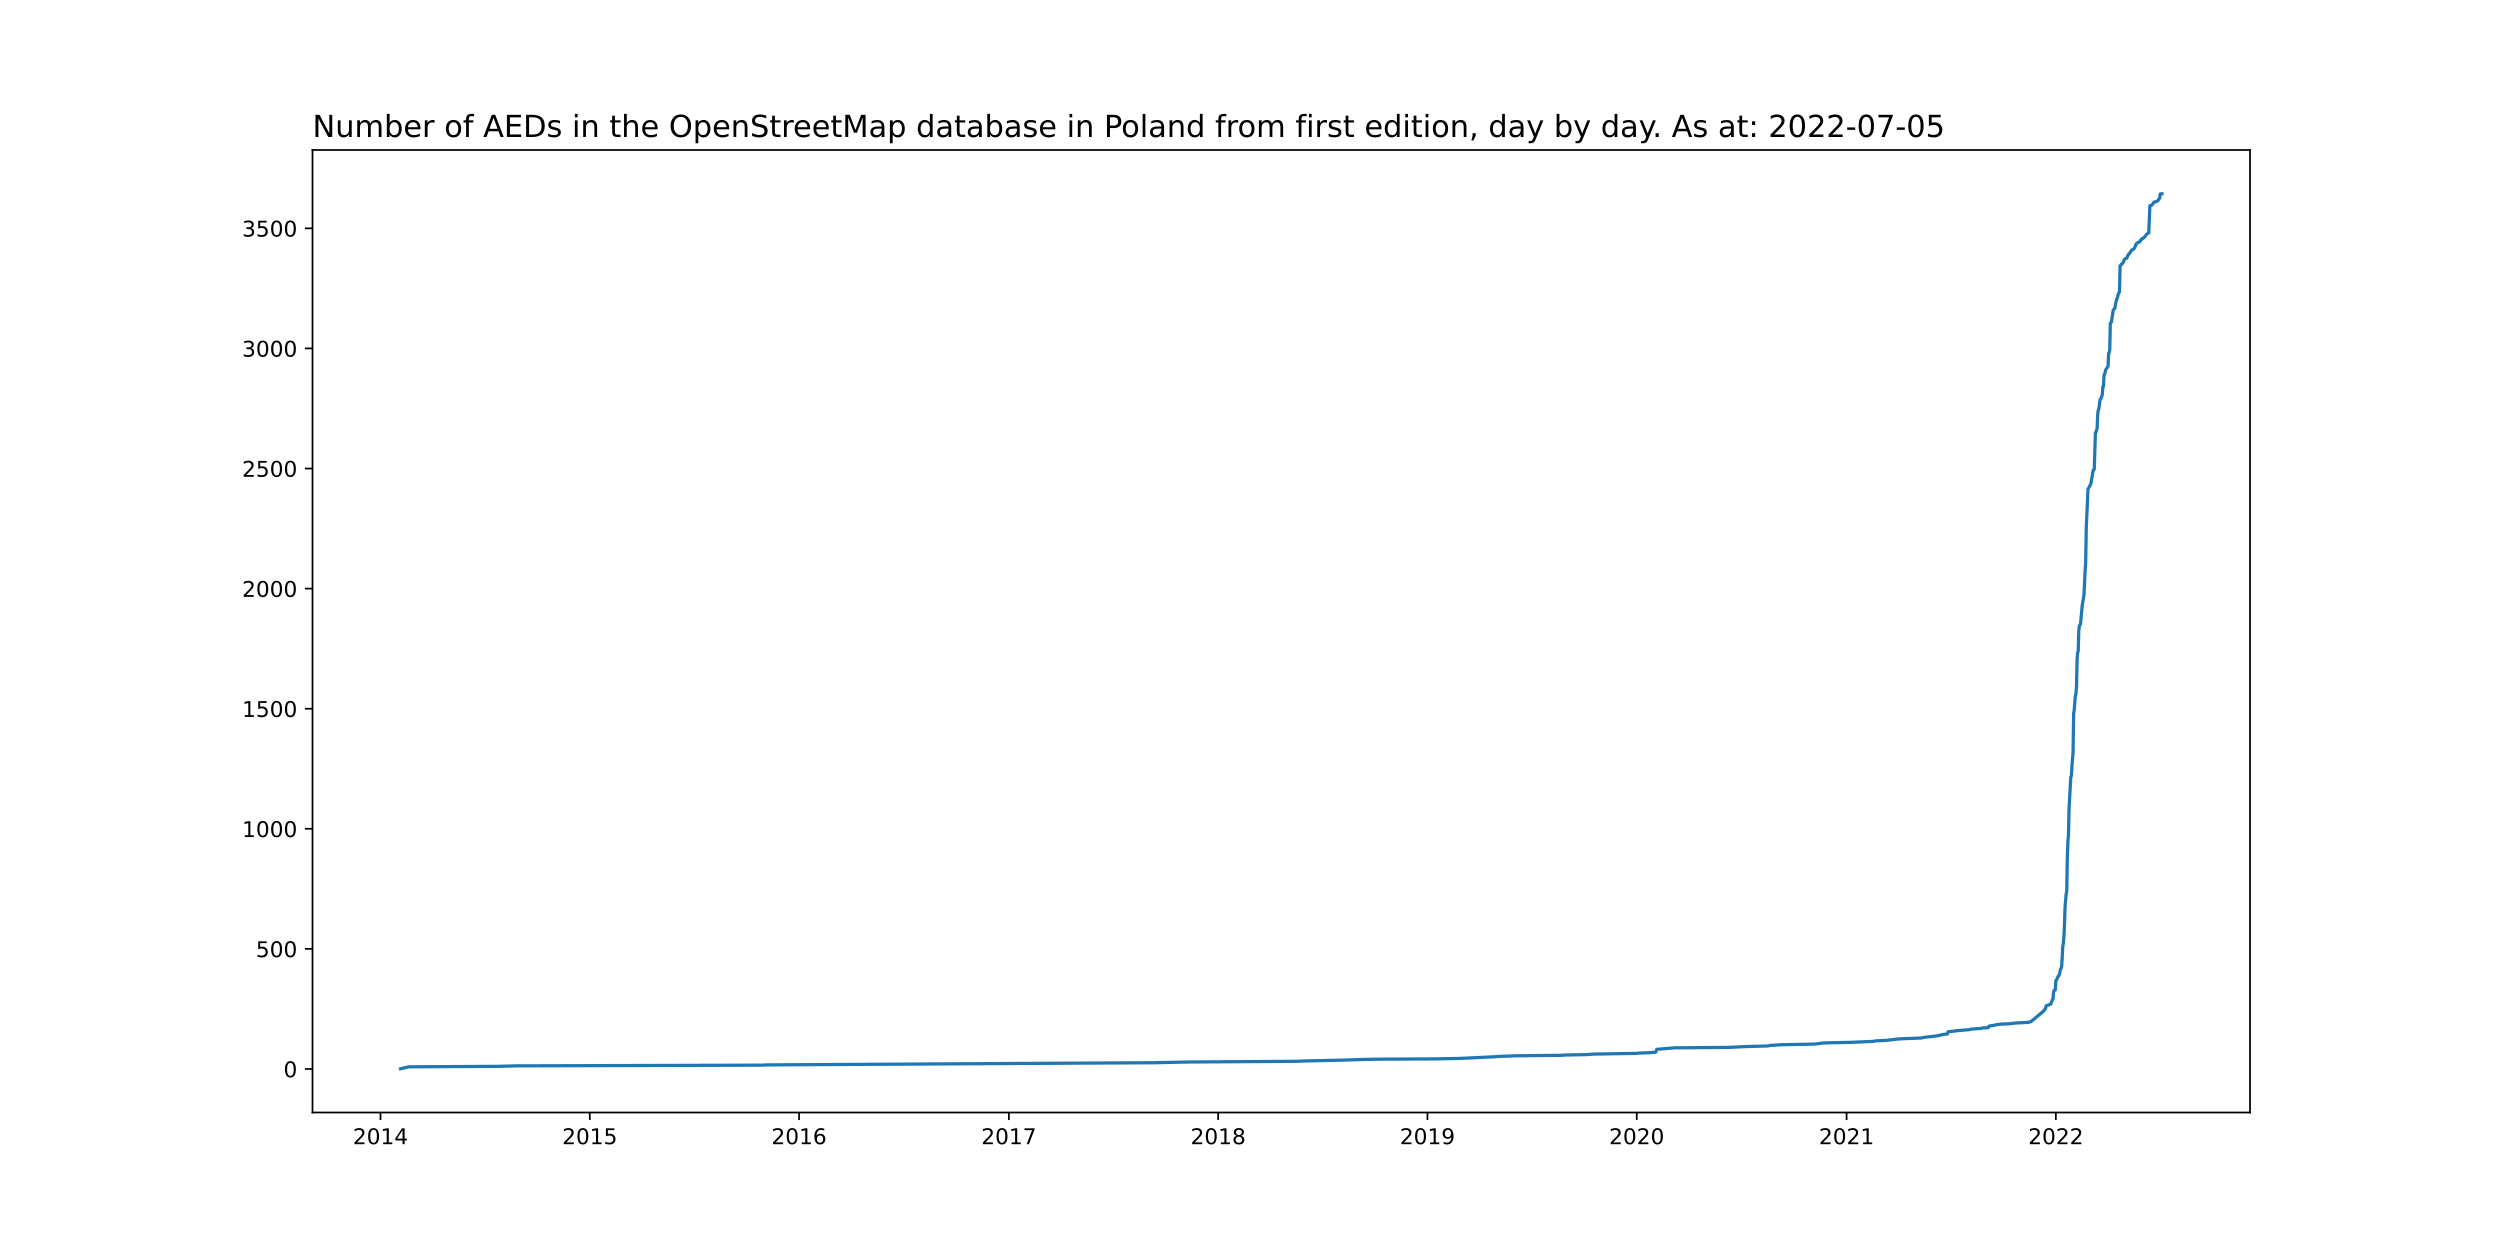
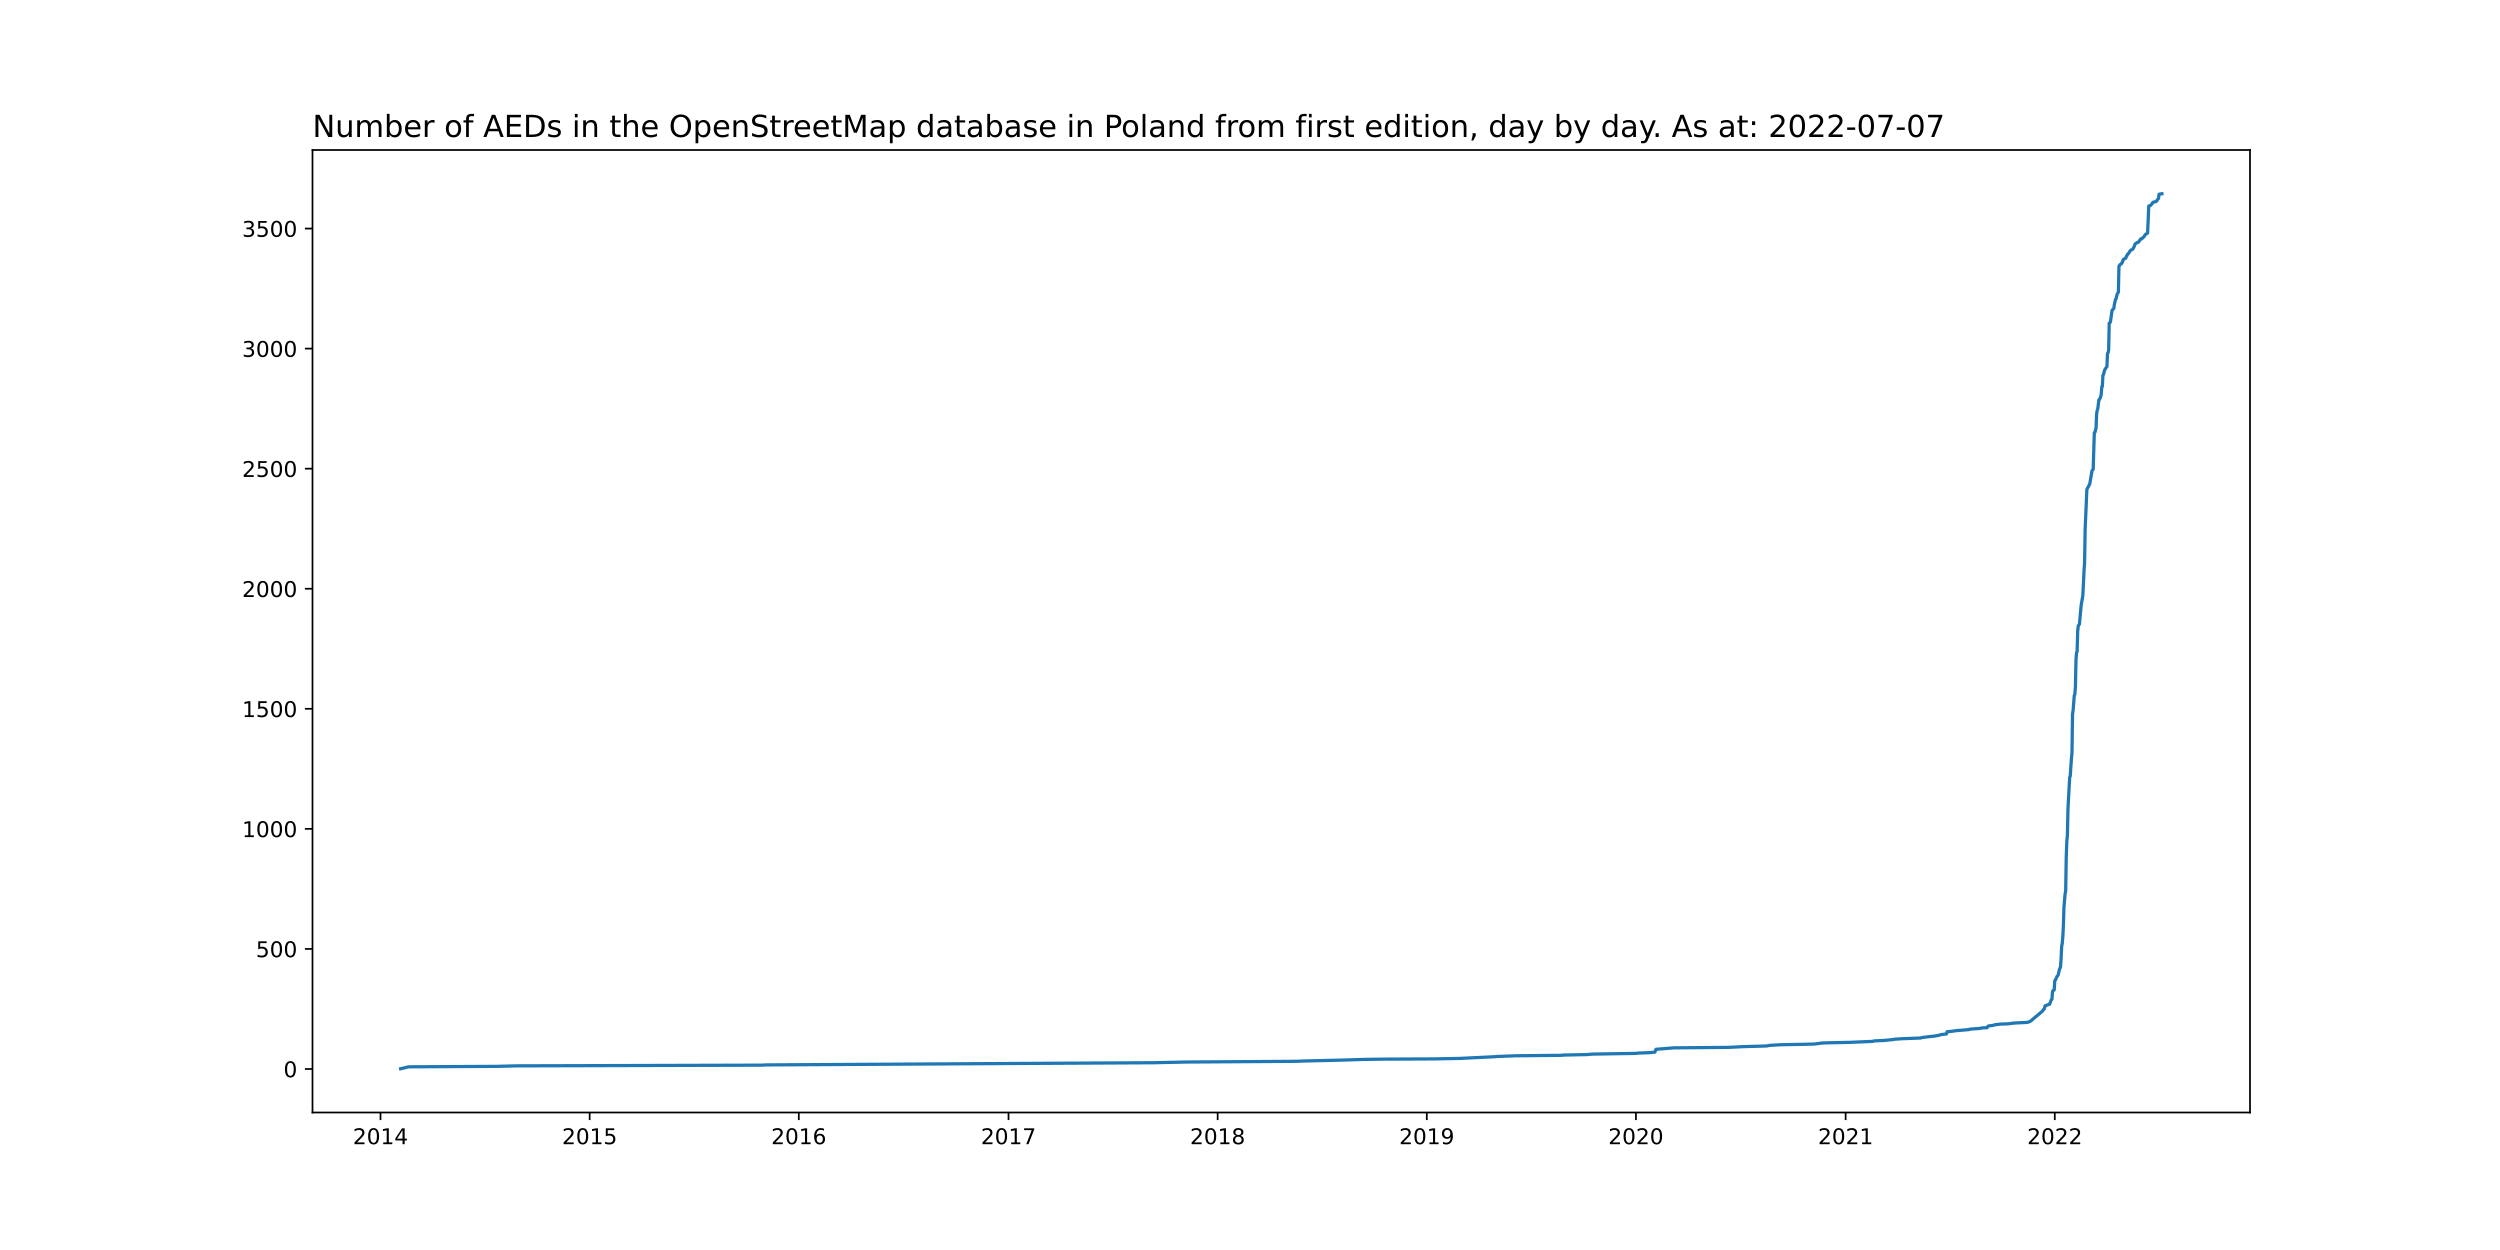
<svg xmlns="http://www.w3.org/2000/svg" xmlns:xlink="http://www.w3.org/1999/xlink" width="1152pt" height="576pt" viewBox="0 0 1152 576" version="1.1">
  <defs>
    <style type="text/css">*{stroke-linejoin: round; stroke-linecap: butt}</style>
  </defs>
  <g id="figure_1">
    <g id="patch_1">
      <path d="M 0 576  L 1152 576  L 1152 0  L 0 0  z " style="fill: #ffffff" />
    </g>
    <g id="axes_1">
      <g id="patch_2">
        <path d="M 144 512.64  L 1036.8 512.64  L 1036.8 69.12  L 144 69.12  z " style="fill: #ffffff" />
      </g>
      <g id="matplotlib.axis_1">
        <g id="xtick_1">
          <g id="line2d_1">
            <defs>
-               <path id="m8fb5613a40" d="M 0 0  L 0 3.5  " style="stroke: #000000; stroke-width: 0.8" />
+               <path id="m2110d51baa" d="M 0 0  L 0 3.5  " style="stroke: #000000; stroke-width: 0.8" />
            </defs>
            <g>
-               <use xlink:href="#m8fb5613a40" x="175.335" y="512.64" style="stroke: #000000; stroke-width: 0.8" />
+               <use xlink:href="#m2110d51baa" x="175.341" y="512.64" style="stroke: #000000; stroke-width: 0.8" />
            </g>
          </g>
          <g id="text_1">
-             <g transform="translate(162.6097 527.2384)scale(0.1 -0.1)">
+             <g transform="translate(162.6157 527.2384)scale(0.1 -0.1)">
              <defs>
                <path id="DejaVuSans-32" d="M 1228 531  L 3431 531  L 3431 0  L 469 0  L 469 531  Q 828 903 1448 1529  Q 2069 2156 2228 2338  Q 2531 2678 2651 2914  Q 2772 3150 2772 3378  Q 2772 3750 2511 3984  Q 2250 4219 1831 4219  Q 1534 4219 1204 4116  Q 875 4013 500 3803  L 500 4441  Q 881 4594 1212 4672  Q 1544 4750 1819 4750  Q 2544 4750 2975 4387  Q 3406 4025 3406 3419  Q 3406 3131 3298 2873  Q 3191 2616 2906 2266  Q 2828 2175 2409 1742  Q 1991 1309 1228 531  z " transform="scale(0.015625)" />
                <path id="DejaVuSans-30" d="M 2034 4250  Q 1547 4250 1301 3770  Q 1056 3291 1056 2328  Q 1056 1369 1301 889  Q 1547 409 2034 409  Q 2525 409 2770 889  Q 3016 1369 3016 2328  Q 3016 3291 2770 3770  Q 2525 4250 2034 4250  z M 2034 4750  Q 2819 4750 3233 4129  Q 3647 3509 3647 2328  Q 3647 1150 3233 529  Q 2819 -91 2034 -91  Q 1250 -91 836 529  Q 422 1150 422 2328  Q 422 3509 836 4129  Q 1250 4750 2034 4750  z " transform="scale(0.015625)" />
                <path id="DejaVuSans-31" d="M 794 531  L 1825 531  L 1825 4091  L 703 3866  L 703 4441  L 1819 4666  L 2450 4666  L 2450 531  L 3481 531  L 3481 0  L 794 0  L 794 531  z " transform="scale(0.015625)" />
                <path id="DejaVuSans-34" d="M 2419 4116  L 825 1625  L 2419 1625  L 2419 4116  z M 2253 4666  L 3047 4666  L 3047 1625  L 3713 1625  L 3713 1100  L 3047 1100  L 3047 0  L 2419 0  L 2419 1100  L 313 1100  L 313 1709  L 2253 4666  z " transform="scale(0.015625)" />
              </defs>
              <use xlink:href="#DejaVuSans-32" />
              <use xlink:href="#DejaVuSans-30" x="63.623" />
              <use xlink:href="#DejaVuSans-31" x="127.246" />
              <use xlink:href="#DejaVuSans-34" x="190.869" />
            </g>
          </g>
        </g>
        <g id="xtick_2">
          <g id="line2d_2">
            <g>
-               <use xlink:href="#m8fb5613a40" x="271.769" y="512.64" style="stroke: #000000; stroke-width: 0.8" />
+               <use xlink:href="#m2110d51baa" x="271.713" y="512.64" style="stroke: #000000; stroke-width: 0.8" />
            </g>
          </g>
          <g id="text_2">
-             <g transform="translate(259.0443 527.2384)scale(0.1 -0.1)">
+             <g transform="translate(258.9876 527.2384)scale(0.1 -0.1)">
              <defs>
                <path id="DejaVuSans-35" d="M 691 4666  L 3169 4666  L 3169 4134  L 1269 4134  L 1269 2991  Q 1406 3038 1543 3061  Q 1681 3084 1819 3084  Q 2600 3084 3056 2656  Q 3513 2228 3513 1497  Q 3513 744 3044 326  Q 2575 -91 1722 -91  Q 1428 -91 1123 -41  Q 819 9 494 109  L 494 744  Q 775 591 1075 516  Q 1375 441 1709 441  Q 2250 441 2565 725  Q 2881 1009 2881 1497  Q 2881 1984 2565 2268  Q 2250 2553 1709 2553  Q 1456 2553 1204 2497  Q 953 2441 691 2322  L 691 4666  z " transform="scale(0.015625)" />
              </defs>
              <use xlink:href="#DejaVuSans-32" />
              <use xlink:href="#DejaVuSans-30" x="63.623" />
              <use xlink:href="#DejaVuSans-31" x="127.246" />
              <use xlink:href="#DejaVuSans-35" x="190.869" />
            </g>
          </g>
        </g>
        <g id="xtick_3">
          <g id="line2d_3">
            <g>
-               <use xlink:href="#m8fb5613a40" x="368.204" y="512.64" style="stroke: #000000; stroke-width: 0.8" />
+               <use xlink:href="#m2110d51baa" x="368.085" y="512.64" style="stroke: #000000; stroke-width: 0.8" />
            </g>
          </g>
          <g id="text_3">
-             <g transform="translate(355.479 527.2384)scale(0.1 -0.1)">
+             <g transform="translate(355.3595 527.2384)scale(0.1 -0.1)">
              <defs>
                <path id="DejaVuSans-36" d="M 2113 2584  Q 1688 2584 1439 2293  Q 1191 2003 1191 1497  Q 1191 994 1439 701  Q 1688 409 2113 409  Q 2538 409 2786 701  Q 3034 994 3034 1497  Q 3034 2003 2786 2293  Q 2538 2584 2113 2584  z M 3366 4563  L 3366 3988  Q 3128 4100 2886 4159  Q 2644 4219 2406 4219  Q 1781 4219 1451 3797  Q 1122 3375 1075 2522  Q 1259 2794 1537 2939  Q 1816 3084 2150 3084  Q 2853 3084 3261 2657  Q 3669 2231 3669 1497  Q 3669 778 3244 343  Q 2819 -91 2113 -91  Q 1303 -91 875 529  Q 447 1150 447 2328  Q 447 3434 972 4092  Q 1497 4750 2381 4750  Q 2619 4750 2861 4703  Q 3103 4656 3366 4563  z " transform="scale(0.015625)" />
              </defs>
              <use xlink:href="#DejaVuSans-32" />
              <use xlink:href="#DejaVuSans-30" x="63.623" />
              <use xlink:href="#DejaVuSans-31" x="127.246" />
              <use xlink:href="#DejaVuSans-36" x="190.869" />
            </g>
          </g>
        </g>
        <g id="xtick_4">
          <g id="line2d_4">
            <g>
-               <use xlink:href="#m8fb5613a40" x="464.903" y="512.64" style="stroke: #000000; stroke-width: 0.8" />
+               <use xlink:href="#m2110d51baa" x="464.72" y="512.64" style="stroke: #000000; stroke-width: 0.8" />
            </g>
          </g>
          <g id="text_4">
-             <g transform="translate(452.1778 527.2384)scale(0.1 -0.1)">
+             <g transform="translate(451.9955 527.2384)scale(0.1 -0.1)">
              <defs>
                <path id="DejaVuSans-37" d="M 525 4666  L 3525 4666  L 3525 4397  L 1831 0  L 1172 0  L 2766 4134  L 525 4134  L 525 4666  z " transform="scale(0.015625)" />
              </defs>
              <use xlink:href="#DejaVuSans-32" />
              <use xlink:href="#DejaVuSans-30" x="63.623" />
              <use xlink:href="#DejaVuSans-31" x="127.246" />
              <use xlink:href="#DejaVuSans-37" x="190.869" />
            </g>
          </g>
        </g>
        <g id="xtick_5">
          <g id="line2d_5">
            <g>
-               <use xlink:href="#m8fb5613a40" x="561.337" y="512.64" style="stroke: #000000; stroke-width: 0.8" />
+               <use xlink:href="#m2110d51baa" x="561.092" y="512.64" style="stroke: #000000; stroke-width: 0.8" />
            </g>
          </g>
          <g id="text_5">
-             <g transform="translate(548.6125 527.2384)scale(0.1 -0.1)">
+             <g transform="translate(548.3674 527.2384)scale(0.1 -0.1)">
              <defs>
                <path id="DejaVuSans-38" d="M 2034 2216  Q 1584 2216 1326 1975  Q 1069 1734 1069 1313  Q 1069 891 1326 650  Q 1584 409 2034 409  Q 2484 409 2743 651  Q 3003 894 3003 1313  Q 3003 1734 2745 1975  Q 2488 2216 2034 2216  z M 1403 2484  Q 997 2584 770 2862  Q 544 3141 544 3541  Q 544 4100 942 4425  Q 1341 4750 2034 4750  Q 2731 4750 3128 4425  Q 3525 4100 3525 3541  Q 3525 3141 3298 2862  Q 3072 2584 2669 2484  Q 3125 2378 3379 2068  Q 3634 1759 3634 1313  Q 3634 634 3220 271  Q 2806 -91 2034 -91  Q 1263 -91 848 271  Q 434 634 434 1313  Q 434 1759 690 2068  Q 947 2378 1403 2484  z M 1172 3481  Q 1172 3119 1398 2916  Q 1625 2713 2034 2713  Q 2441 2713 2670 2916  Q 2900 3119 2900 3481  Q 2900 3844 2670 4047  Q 2441 4250 2034 4250  Q 1625 4250 1398 4047  Q 1172 3844 1172 3481  z " transform="scale(0.015625)" />
              </defs>
              <use xlink:href="#DejaVuSans-32" />
              <use xlink:href="#DejaVuSans-30" x="63.623" />
              <use xlink:href="#DejaVuSans-31" x="127.246" />
              <use xlink:href="#DejaVuSans-38" x="190.869" />
            </g>
          </g>
        </g>
        <g id="xtick_6">
          <g id="line2d_6">
            <g>
-               <use xlink:href="#m8fb5613a40" x="657.772" y="512.64" style="stroke: #000000; stroke-width: 0.8" />
+               <use xlink:href="#m2110d51baa" x="657.464" y="512.64" style="stroke: #000000; stroke-width: 0.8" />
            </g>
          </g>
          <g id="text_6">
-             <g transform="translate(645.0472 527.2384)scale(0.1 -0.1)">
+             <g transform="translate(644.7393 527.2384)scale(0.1 -0.1)">
              <defs>
                <path id="DejaVuSans-39" d="M 703 97  L 703 672  Q 941 559 1184 500  Q 1428 441 1663 441  Q 2288 441 2617 861  Q 2947 1281 2994 2138  Q 2813 1869 2534 1725  Q 2256 1581 1919 1581  Q 1219 1581 811 2004  Q 403 2428 403 3163  Q 403 3881 828 4315  Q 1253 4750 1959 4750  Q 2769 4750 3195 4129  Q 3622 3509 3622 2328  Q 3622 1225 3098 567  Q 2575 -91 1691 -91  Q 1453 -91 1209 -44  Q 966 3 703 97  z M 1959 2075  Q 2384 2075 2632 2365  Q 2881 2656 2881 3163  Q 2881 3666 2632 3958  Q 2384 4250 1959 4250  Q 1534 4250 1286 3958  Q 1038 3666 1038 3163  Q 1038 2656 1286 2365  Q 1534 2075 1959 2075  z " transform="scale(0.015625)" />
              </defs>
              <use xlink:href="#DejaVuSans-32" />
              <use xlink:href="#DejaVuSans-30" x="63.623" />
              <use xlink:href="#DejaVuSans-31" x="127.246" />
              <use xlink:href="#DejaVuSans-39" x="190.869" />
            </g>
          </g>
        </g>
        <g id="xtick_7">
          <g id="line2d_7">
            <g>
-               <use xlink:href="#m8fb5613a40" x="754.207" y="512.64" style="stroke: #000000; stroke-width: 0.8" />
+               <use xlink:href="#m2110d51baa" x="753.836" y="512.64" style="stroke: #000000; stroke-width: 0.8" />
            </g>
          </g>
          <g id="text_7">
-             <g transform="translate(741.4818 527.2384)scale(0.1 -0.1)">
+             <g transform="translate(741.1112 527.2384)scale(0.1 -0.1)">
              <use xlink:href="#DejaVuSans-32" />
              <use xlink:href="#DejaVuSans-30" x="63.623" />
              <use xlink:href="#DejaVuSans-32" x="127.246" />
              <use xlink:href="#DejaVuSans-30" x="190.869" />
            </g>
          </g>
        </g>
        <g id="xtick_8">
          <g id="line2d_8">
            <g>
-               <use xlink:href="#m8fb5613a40" x="850.906" y="512.64" style="stroke: #000000; stroke-width: 0.8" />
+               <use xlink:href="#m2110d51baa" x="850.472" y="512.64" style="stroke: #000000; stroke-width: 0.8" />
            </g>
          </g>
          <g id="text_8">
-             <g transform="translate(838.1807 527.2384)scale(0.1 -0.1)">
+             <g transform="translate(837.7472 527.2384)scale(0.1 -0.1)">
              <use xlink:href="#DejaVuSans-32" />
              <use xlink:href="#DejaVuSans-30" x="63.623" />
              <use xlink:href="#DejaVuSans-32" x="127.246" />
              <use xlink:href="#DejaVuSans-31" x="190.869" />
            </g>
          </g>
        </g>
        <g id="xtick_9">
          <g id="line2d_9">
            <g>
-               <use xlink:href="#m8fb5613a40" x="947.34" y="512.64" style="stroke: #000000; stroke-width: 0.8" />
+               <use xlink:href="#m2110d51baa" x="946.844" y="512.64" style="stroke: #000000; stroke-width: 0.8" />
            </g>
          </g>
          <g id="text_9">
-             <g transform="translate(934.6153 527.2384)scale(0.1 -0.1)">
+             <g transform="translate(934.1191 527.2384)scale(0.1 -0.1)">
              <use xlink:href="#DejaVuSans-32" />
              <use xlink:href="#DejaVuSans-30" x="63.623" />
              <use xlink:href="#DejaVuSans-32" x="127.246" />
              <use xlink:href="#DejaVuSans-32" x="190.869" />
            </g>
          </g>
        </g>
      </g>
      <g id="matplotlib.axis_2">
        <g id="ytick_1">
          <g id="line2d_10">
            <defs>
-               <path id="me0dfcbd11e" d="M 0 0  L -3.5 0  " style="stroke: #000000; stroke-width: 0.8" />
+               <path id="m5634f08387" d="M 0 0  L -3.5 0  " style="stroke: #000000; stroke-width: 0.8" />
            </defs>
            <g>
-               <use xlink:href="#me0dfcbd11e" x="144" y="492.591" style="stroke: #000000; stroke-width: 0.8" />
+               <use xlink:href="#m5634f08387" x="144" y="492.591" style="stroke: #000000; stroke-width: 0.8" />
            </g>
          </g>
          <g id="text_10">
            <g transform="translate(130.6375 496.3899)scale(0.1 -0.1)">
              <use xlink:href="#DejaVuSans-30" />
            </g>
          </g>
        </g>
        <g id="ytick_2">
          <g id="line2d_11">
            <g>
-               <use xlink:href="#me0dfcbd11e" x="144" y="437.252" style="stroke: #000000; stroke-width: 0.8" />
+               <use xlink:href="#m5634f08387" x="144" y="437.267" style="stroke: #000000; stroke-width: 0.8" />
            </g>
          </g>
          <g id="text_11">
-             <g transform="translate(117.9125 441.0509)scale(0.1 -0.1)">
+             <g transform="translate(117.9125 441.066)scale(0.1 -0.1)">
              <use xlink:href="#DejaVuSans-35" />
              <use xlink:href="#DejaVuSans-30" x="63.623" />
              <use xlink:href="#DejaVuSans-30" x="127.246" />
            </g>
          </g>
        </g>
        <g id="ytick_3">
          <g id="line2d_12">
            <g>
-               <use xlink:href="#me0dfcbd11e" x="144" y="381.913" style="stroke: #000000; stroke-width: 0.8" />
+               <use xlink:href="#m5634f08387" x="144" y="381.943" style="stroke: #000000; stroke-width: 0.8" />
            </g>
          </g>
          <g id="text_12">
-             <g transform="translate(111.55 385.7119)scale(0.1 -0.1)">
+             <g transform="translate(111.55 385.7422)scale(0.1 -0.1)">
              <use xlink:href="#DejaVuSans-31" />
              <use xlink:href="#DejaVuSans-30" x="63.623" />
              <use xlink:href="#DejaVuSans-30" x="127.246" />
              <use xlink:href="#DejaVuSans-30" x="190.869" />
            </g>
          </g>
        </g>
        <g id="ytick_4">
          <g id="line2d_13">
            <g>
-               <use xlink:href="#me0dfcbd11e" x="144" y="326.574" style="stroke: #000000; stroke-width: 0.8" />
+               <use xlink:href="#m5634f08387" x="144" y="326.619" style="stroke: #000000; stroke-width: 0.8" />
            </g>
          </g>
          <g id="text_13">
-             <g transform="translate(111.55 330.3729)scale(0.1 -0.1)">
+             <g transform="translate(111.55 330.4184)scale(0.1 -0.1)">
              <use xlink:href="#DejaVuSans-31" />
              <use xlink:href="#DejaVuSans-35" x="63.623" />
              <use xlink:href="#DejaVuSans-30" x="127.246" />
              <use xlink:href="#DejaVuSans-30" x="190.869" />
            </g>
          </g>
        </g>
        <g id="ytick_5">
          <g id="line2d_14">
            <g>
-               <use xlink:href="#me0dfcbd11e" x="144" y="271.235" style="stroke: #000000; stroke-width: 0.8" />
+               <use xlink:href="#m5634f08387" x="144" y="271.295" style="stroke: #000000; stroke-width: 0.8" />
            </g>
          </g>
          <g id="text_14">
-             <g transform="translate(111.55 275.0339)scale(0.1 -0.1)">
+             <g transform="translate(111.55 275.0946)scale(0.1 -0.1)">
              <use xlink:href="#DejaVuSans-32" />
              <use xlink:href="#DejaVuSans-30" x="63.623" />
              <use xlink:href="#DejaVuSans-30" x="127.246" />
              <use xlink:href="#DejaVuSans-30" x="190.869" />
            </g>
          </g>
        </g>
        <g id="ytick_6">
          <g id="line2d_15">
            <g>
-               <use xlink:href="#me0dfcbd11e" x="144" y="215.896" style="stroke: #000000; stroke-width: 0.8" />
+               <use xlink:href="#m5634f08387" x="144" y="215.972" style="stroke: #000000; stroke-width: 0.8" />
            </g>
          </g>
          <g id="text_15">
-             <g transform="translate(111.55 219.6949)scale(0.1 -0.1)">
+             <g transform="translate(111.55 219.7708)scale(0.1 -0.1)">
              <use xlink:href="#DejaVuSans-32" />
              <use xlink:href="#DejaVuSans-35" x="63.623" />
              <use xlink:href="#DejaVuSans-30" x="127.246" />
              <use xlink:href="#DejaVuSans-30" x="190.869" />
            </g>
          </g>
        </g>
        <g id="ytick_7">
          <g id="line2d_16">
            <g>
-               <use xlink:href="#me0dfcbd11e" x="144" y="160.557" style="stroke: #000000; stroke-width: 0.8" />
+               <use xlink:href="#m5634f08387" x="144" y="160.648" style="stroke: #000000; stroke-width: 0.8" />
            </g>
          </g>
          <g id="text_16">
-             <g transform="translate(111.55 164.3559)scale(0.1 -0.1)">
+             <g transform="translate(111.55 164.4469)scale(0.1 -0.1)">
              <defs>
                <path id="DejaVuSans-33" d="M 2597 2516  Q 3050 2419 3304 2112  Q 3559 1806 3559 1356  Q 3559 666 3084 287  Q 2609 -91 1734 -91  Q 1441 -91 1130 -33  Q 819 25 488 141  L 488 750  Q 750 597 1062 519  Q 1375 441 1716 441  Q 2309 441 2620 675  Q 2931 909 2931 1356  Q 2931 1769 2642 2001  Q 2353 2234 1838 2234  L 1294 2234  L 1294 2753  L 1863 2753  Q 2328 2753 2575 2939  Q 2822 3125 2822 3475  Q 2822 3834 2567 4026  Q 2313 4219 1838 4219  Q 1578 4219 1281 4162  Q 984 4106 628 3988  L 628 4550  Q 988 4650 1302 4700  Q 1616 4750 1894 4750  Q 2613 4750 3031 4423  Q 3450 4097 3450 3541  Q 3450 3153 3228 2886  Q 3006 2619 2597 2516  z " transform="scale(0.015625)" />
              </defs>
              <use xlink:href="#DejaVuSans-33" />
              <use xlink:href="#DejaVuSans-30" x="63.623" />
              <use xlink:href="#DejaVuSans-30" x="127.246" />
              <use xlink:href="#DejaVuSans-30" x="190.869" />
            </g>
          </g>
        </g>
        <g id="ytick_8">
          <g id="line2d_17">
            <g>
-               <use xlink:href="#me0dfcbd11e" x="144" y="105.218" style="stroke: #000000; stroke-width: 0.8" />
+               <use xlink:href="#m5634f08387" x="144" y="105.324" style="stroke: #000000; stroke-width: 0.8" />
            </g>
          </g>
          <g id="text_17">
-             <g transform="translate(111.55 109.0169)scale(0.1 -0.1)">
+             <g transform="translate(111.55 109.1231)scale(0.1 -0.1)">
              <use xlink:href="#DejaVuSans-33" />
              <use xlink:href="#DejaVuSans-35" x="63.623" />
              <use xlink:href="#DejaVuSans-30" x="127.246" />
              <use xlink:href="#DejaVuSans-30" x="190.869" />
            </g>
          </g>
        </g>
      </g>
      <g id="line2d_18">
-         <path d="M 184.582 492.48  L 188.281 491.595  L 229.232 491.373  L 237.687 491.152  L 351.031 490.82  L 353.409 490.709  L 488.681 489.934  L 531.482 489.713  L 546.806 489.381  L 597.798 489.049  L 599.911 488.938  L 618.67 488.496  L 629.238 488.164  L 637.428 488.053  L 661.207 487.942  L 672.832 487.721  L 688.948 486.946  L 690.005 486.835  L 698.724 486.503  L 720.124 486.282  L 720.653 486.171  L 731.485 485.95  L 734.127 485.729  L 754.471 485.397  L 754.735 485.286  L 760.284 485.065  L 762.926 484.843  L 763.454 483.515  L 771.644 482.851  L 796.48 482.63  L 801.499 482.408  L 803.349 482.298  L 811.275 482.076  L 814.71 481.966  L 815.502 481.744  L 820.786 481.412  L 832.676 481.191  L 836.639 481.08  L 839.809 480.637  L 842.451 480.527  L 853.019 480.305  L 863.323 479.863  L 864.116 479.641  L 868.872 479.42  L 873.099 478.977  L 873.363 478.867  L 876.798 478.645  L 885.516 478.313  L 886.045 478.092  L 889.744 477.649  L 891.857 477.428  L 894.235 476.985  L 894.764 476.764  L 897.406 476.432  L 897.67 475.436  L 900.84 475.104  L 901.105 474.993  L 907.71 474.439  L 908.238 474.218  L 912.994 473.886  L 913.522 473.665  L 916.164 473.554  L 916.428 473.001  L 916.693 472.779  L 919.07 472.447  L 919.599 472.226  L 922.241 471.894  L 925.676 471.783  L 928.318 471.451  L 929.903 471.341  L 934.659 471.119  L 935.98 470.676  L 941.528 466.028  L 942.585 464.7  L 942.849 463.482  L 944.962 462.708  L 945.755 460.605  L 946.019 460.494  L 946.284 457.063  L 946.548 456.399  L 947.076 456.178  L 947.34 451.861  L 947.605 451.64  L 948.397 449.869  L 948.661 449.648  L 948.926 449.205  L 949.454 446.77  L 949.982 445.553  L 950.247 441.789  L 950.511 436.145  L 950.775 434.706  L 951.039 431.718  L 951.303 426.627  L 951.568 417.994  L 952.096 411.906  L 952.36 410.578  L 952.624 395.083  L 952.889 387.668  L 953.153 384.901  L 953.417 372.726  L 954.21 358.117  L 954.474 357.564  L 955.002 349.595  L 955.266 346.938  L 955.531 328.898  L 955.795 327.238  L 956.323 320.486  L 956.587 319.822  L 956.852 316.502  L 957.116 304.106  L 957.38 300.675  L 957.644 300.122  L 957.909 290.714  L 958.173 288.279  L 958.701 287.615  L 959.494 278.982  L 960.286 274.223  L 960.815 263.155  L 961.079 259.281  L 961.343 243.676  L 961.872 231.612  L 962.136 225.414  L 962.928 223.975  L 963.457 222.979  L 964.514 216.781  L 965.042 216.228  L 965.57 199.294  L 965.835 199.183  L 966.363 197.302  L 966.627 190.772  L 966.891 189.001  L 967.156 188.337  L 967.684 184.131  L 967.948 184.02  L 968.477 182.803  L 968.741 181.696  L 969.005 178.154  L 969.269 178.044  L 969.534 172.953  L 969.798 172.51  L 970.326 170.407  L 971.119 169.19  L 971.383 168.857  L 971.647 162.77  L 971.911 162.438  L 972.176 161.221  L 972.44 148.825  L 972.968 148.382  L 973.761 142.848  L 974.553 142.073  L 974.818 140.192  L 975.346 137.868  L 975.61 137.536  L 976.139 135.322  L 976.667 134.547  L 976.931 122.483  L 977.195 122.262  L 977.46 121.819  L 977.988 121.487  L 978.252 121.045  L 978.516 120.823  L 978.781 119.827  L 979.045 119.384  L 980.102 118.831  L 980.366 117.946  L 980.63 117.724  L 980.894 117.06  L 981.423 116.617  L 982.215 115.289  L 983.272 114.736  L 983.801 113.851  L 984.329 112.412  L 985.122 111.748  L 985.914 111.526  L 986.443 110.641  L 986.707 110.53  L 986.971 109.977  L 987.499 109.866  L 988.556 108.87  L 989.085 107.985  L 989.877 107.431  L 990.141 107.321  L 990.67 94.814  L 991.462 94.593  L 992.255 93.707  L 992.519 93.154  L 994.105 92.711  L 994.369 92.49  L 994.633 91.936  L 995.161 91.383  L 995.426 89.391  L 996.218 89.28  L 996.218 89.28  " clip-path="url(#p7dcb8baeab)" style="fill: none; stroke: #1f77b4; stroke-width: 1.5; stroke-linecap: square" />
+         <path d="M 184.582 492.48  L 188.278 491.595  L 229.203 491.374  L 237.652 491.152  L 350.922 490.82  L 353.299 490.71  L 488.483 489.935  L 531.257 489.714  L 546.571 489.382  L 597.529 489.05  L 599.641 488.939  L 618.387 488.497  L 628.949 488.165  L 637.134 488.054  L 660.897 487.943  L 672.514 487.722  L 688.62 486.948  L 689.676 486.837  L 698.389 486.505  L 719.776 486.284  L 720.304 486.173  L 731.129 485.952  L 733.77 485.73  L 754.1 485.399  L 754.364 485.288  L 759.909 485.067  L 762.549 484.845  L 763.077 483.518  L 771.262 482.854  L 796.081 482.632  L 801.098 482.411  L 802.946 482.3  L 810.867 482.079  L 814.3 481.968  L 815.092 481.747  L 820.372 481.415  L 832.254 481.194  L 836.214 481.083  L 839.383 480.641  L 842.023 480.53  L 852.584 480.309  L 862.882 479.866  L 863.674 479.645  L 868.426 479.424  L 872.651 478.981  L 872.915 478.87  L 876.347 478.649  L 885.06 478.317  L 885.589 478.096  L 889.285 477.653  L 891.397 477.432  L 893.774 476.989  L 894.302 476.768  L 896.942 476.436  L 897.206 475.44  L 900.374 475.108  L 900.638 474.998  L 907.239 474.444  L 907.767 474.223  L 912.52 473.891  L 913.048 473.67  L 915.688 473.559  L 915.952 473.006  L 916.216 472.785  L 918.593 472.453  L 919.121 472.231  L 921.761 471.9  L 925.193 471.789  L 927.834 471.457  L 929.418 471.346  L 934.171 471.125  L 935.491 470.682  L 941.035 466.035  L 942.091 464.707  L 942.356 463.49  L 944.468 462.716  L 945.26 460.613  L 945.524 460.503  L 945.788 457.073  L 946.052 456.409  L 946.58 456.188  L 946.844 451.872  L 947.108 451.651  L 947.9 449.881  L 948.164 449.659  L 948.428 449.217  L 948.956 446.783  L 949.484 445.565  L 949.748 441.803  L 950.012 436.16  L 950.277 434.722  L 950.541 431.734  L 950.805 426.645  L 951.069 418.014  L 951.597 411.929  L 951.861 410.601  L 952.125 395.11  L 952.389 387.697  L 952.653 384.93  L 952.917 372.759  L 953.709 358.154  L 953.973 357.601  L 954.501 349.634  L 954.765 346.978  L 955.029 328.943  L 955.293 327.283  L 955.821 320.534  L 956.085 319.87  L 956.349 316.55  L 956.613 304.158  L 956.877 300.728  L 957.141 300.174  L 957.405 290.769  L 957.669 288.335  L 958.197 287.671  L 958.99 279.041  L 959.782 274.283  L 960.31 263.218  L 960.574 259.345  L 960.838 243.744  L 961.366 231.684  L 961.63 225.487  L 962.422 224.049  L 962.95 223.053  L 964.006 216.857  L 964.534 216.303  L 965.062 199.374  L 965.326 199.264  L 965.854 197.383  L 966.118 190.855  L 966.382 189.084  L 966.647 188.42  L 967.175 184.216  L 967.439 184.105  L 967.967 182.888  L 968.231 181.781  L 968.495 178.241  L 968.759 178.13  L 969.023 173.04  L 969.287 172.598  L 969.815 170.495  L 970.607 169.278  L 970.871 168.946  L 971.135 162.861  L 971.399 162.529  L 971.663 161.312  L 971.927 148.919  L 972.455 148.476  L 973.247 142.944  L 974.039 142.17  L 974.303 140.289  L 974.832 137.965  L 975.096 137.633  L 975.624 135.42  L 976.152 134.646  L 976.416 122.585  L 976.68 122.364  L 976.944 121.921  L 977.472 121.589  L 977.736 121.147  L 978 120.925  L 978.264 119.929  L 978.528 119.487  L 979.584 118.934  L 979.848 118.048  L 980.112 117.827  L 980.376 117.163  L 980.904 116.721  L 981.696 115.393  L 982.753 114.84  L 983.281 113.954  L 983.809 112.516  L 984.601 111.852  L 985.393 111.631  L 985.921 110.746  L 986.185 110.635  L 986.449 110.082  L 986.977 109.971  L 988.033 108.975  L 988.561 108.09  L 989.353 107.537  L 989.617 107.426  L 990.145 94.923  L 990.938 94.702  L 991.73 93.817  L 991.994 93.263  L 993.578 92.821  L 993.842 92.599  L 994.106 92.046  L 994.634 91.493  L 994.898 89.501  L 996.218 89.28  L 996.218 89.28  " clip-path="url(#p8d94aa434d)" style="fill: none; stroke: #1f77b4; stroke-width: 1.5; stroke-linecap: square" />
      </g>
      <g id="patch_3">
        <path d="M 144 512.64  L 144 69.12  " style="fill: none; stroke: #000000; stroke-width: 0.8; stroke-linejoin: miter; stroke-linecap: square" />
      </g>
      <g id="patch_4">
        <path d="M 1036.8 512.64  L 1036.8 69.12  " style="fill: none; stroke: #000000; stroke-width: 0.8; stroke-linejoin: miter; stroke-linecap: square" />
      </g>
      <g id="patch_5">
        <path d="M 144 512.64  L 1036.8 512.64  " style="fill: none; stroke: #000000; stroke-width: 0.8; stroke-linejoin: miter; stroke-linecap: square" />
      </g>
      <g id="patch_6">
        <path d="M 144 69.12  L 1036.8 69.12  " style="fill: none; stroke: #000000; stroke-width: 0.8; stroke-linejoin: miter; stroke-linecap: square" />
      </g>
      <g id="text_18">
        <g transform="translate(144 63.12)scale(0.14 -0.14)">
          <defs>
            <path id="DejaVuSans-4e" d="M 628 4666  L 1478 4666  L 3547 763  L 3547 4666  L 4159 4666  L 4159 0  L 3309 0  L 1241 3903  L 1241 0  L 628 0  L 628 4666  z " transform="scale(0.015625)" />
            <path id="DejaVuSans-75" d="M 544 1381  L 544 3500  L 1119 3500  L 1119 1403  Q 1119 906 1312 657  Q 1506 409 1894 409  Q 2359 409 2629 706  Q 2900 1003 2900 1516  L 2900 3500  L 3475 3500  L 3475 0  L 2900 0  L 2900 538  Q 2691 219 2414 64  Q 2138 -91 1772 -91  Q 1169 -91 856 284  Q 544 659 544 1381  z M 1991 3584  L 1991 3584  z " transform="scale(0.015625)" />
            <path id="DejaVuSans-6d" d="M 3328 2828  Q 3544 3216 3844 3400  Q 4144 3584 4550 3584  Q 5097 3584 5394 3201  Q 5691 2819 5691 2113  L 5691 0  L 5113 0  L 5113 2094  Q 5113 2597 4934 2840  Q 4756 3084 4391 3084  Q 3944 3084 3684 2787  Q 3425 2491 3425 1978  L 3425 0  L 2847 0  L 2847 2094  Q 2847 2600 2669 2842  Q 2491 3084 2119 3084  Q 1678 3084 1418 2786  Q 1159 2488 1159 1978  L 1159 0  L 581 0  L 581 3500  L 1159 3500  L 1159 2956  Q 1356 3278 1631 3431  Q 1906 3584 2284 3584  Q 2666 3584 2933 3390  Q 3200 3197 3328 2828  z " transform="scale(0.015625)" />
            <path id="DejaVuSans-62" d="M 3116 1747  Q 3116 2381 2855 2742  Q 2594 3103 2138 3103  Q 1681 3103 1420 2742  Q 1159 2381 1159 1747  Q 1159 1113 1420 752  Q 1681 391 2138 391  Q 2594 391 2855 752  Q 3116 1113 3116 1747  z M 1159 2969  Q 1341 3281 1617 3432  Q 1894 3584 2278 3584  Q 2916 3584 3314 3078  Q 3713 2572 3713 1747  Q 3713 922 3314 415  Q 2916 -91 2278 -91  Q 1894 -91 1617 61  Q 1341 213 1159 525  L 1159 0  L 581 0  L 581 4863  L 1159 4863  L 1159 2969  z " transform="scale(0.015625)" />
            <path id="DejaVuSans-65" d="M 3597 1894  L 3597 1613  L 953 1613  Q 991 1019 1311 708  Q 1631 397 2203 397  Q 2534 397 2845 478  Q 3156 559 3463 722  L 3463 178  Q 3153 47 2828 -22  Q 2503 -91 2169 -91  Q 1331 -91 842 396  Q 353 884 353 1716  Q 353 2575 817 3079  Q 1281 3584 2069 3584  Q 2775 3584 3186 3129  Q 3597 2675 3597 1894  z M 3022 2063  Q 3016 2534 2758 2815  Q 2500 3097 2075 3097  Q 1594 3097 1305 2825  Q 1016 2553 972 2059  L 3022 2063  z " transform="scale(0.015625)" />
            <path id="DejaVuSans-72" d="M 2631 2963  Q 2534 3019 2420 3045  Q 2306 3072 2169 3072  Q 1681 3072 1420 2755  Q 1159 2438 1159 1844  L 1159 0  L 581 0  L 581 3500  L 1159 3500  L 1159 2956  Q 1341 3275 1631 3429  Q 1922 3584 2338 3584  Q 2397 3584 2469 3576  Q 2541 3569 2628 3553  L 2631 2963  z " transform="scale(0.015625)" />
            <path id="DejaVuSans-20" transform="scale(0.015625)" />
            <path id="DejaVuSans-6f" d="M 1959 3097  Q 1497 3097 1228 2736  Q 959 2375 959 1747  Q 959 1119 1226 758  Q 1494 397 1959 397  Q 2419 397 2687 759  Q 2956 1122 2956 1747  Q 2956 2369 2687 2733  Q 2419 3097 1959 3097  z M 1959 3584  Q 2709 3584 3137 3096  Q 3566 2609 3566 1747  Q 3566 888 3137 398  Q 2709 -91 1959 -91  Q 1206 -91 779 398  Q 353 888 353 1747  Q 353 2609 779 3096  Q 1206 3584 1959 3584  z " transform="scale(0.015625)" />
            <path id="DejaVuSans-66" d="M 2375 4863  L 2375 4384  L 1825 4384  Q 1516 4384 1395 4259  Q 1275 4134 1275 3809  L 1275 3500  L 2222 3500  L 2222 3053  L 1275 3053  L 1275 0  L 697 0  L 697 3053  L 147 3053  L 147 3500  L 697 3500  L 697 3744  Q 697 4328 969 4595  Q 1241 4863 1831 4863  L 2375 4863  z " transform="scale(0.015625)" />
            <path id="DejaVuSans-41" d="M 2188 4044  L 1331 1722  L 3047 1722  L 2188 4044  z M 1831 4666  L 2547 4666  L 4325 0  L 3669 0  L 3244 1197  L 1141 1197  L 716 0  L 50 0  L 1831 4666  z " transform="scale(0.015625)" />
            <path id="DejaVuSans-45" d="M 628 4666  L 3578 4666  L 3578 4134  L 1259 4134  L 1259 2753  L 3481 2753  L 3481 2222  L 1259 2222  L 1259 531  L 3634 531  L 3634 0  L 628 0  L 628 4666  z " transform="scale(0.015625)" />
            <path id="DejaVuSans-44" d="M 1259 4147  L 1259 519  L 2022 519  Q 2988 519 3436 956  Q 3884 1394 3884 2338  Q 3884 3275 3436 3711  Q 2988 4147 2022 4147  L 1259 4147  z M 628 4666  L 1925 4666  Q 3281 4666 3915 4102  Q 4550 3538 4550 2338  Q 4550 1131 3912 565  Q 3275 0 1925 0  L 628 0  L 628 4666  z " transform="scale(0.015625)" />
            <path id="DejaVuSans-73" d="M 2834 3397  L 2834 2853  Q 2591 2978 2328 3040  Q 2066 3103 1784 3103  Q 1356 3103 1142 2972  Q 928 2841 928 2578  Q 928 2378 1081 2264  Q 1234 2150 1697 2047  L 1894 2003  Q 2506 1872 2764 1633  Q 3022 1394 3022 966  Q 3022 478 2636 193  Q 2250 -91 1575 -91  Q 1294 -91 989 -36  Q 684 19 347 128  L 347 722  Q 666 556 975 473  Q 1284 391 1588 391  Q 1994 391 2212 530  Q 2431 669 2431 922  Q 2431 1156 2273 1281  Q 2116 1406 1581 1522  L 1381 1569  Q 847 1681 609 1914  Q 372 2147 372 2553  Q 372 3047 722 3315  Q 1072 3584 1716 3584  Q 2034 3584 2315 3537  Q 2597 3491 2834 3397  z " transform="scale(0.015625)" />
            <path id="DejaVuSans-69" d="M 603 3500  L 1178 3500  L 1178 0  L 603 0  L 603 3500  z M 603 4863  L 1178 4863  L 1178 4134  L 603 4134  L 603 4863  z " transform="scale(0.015625)" />
            <path id="DejaVuSans-6e" d="M 3513 2113  L 3513 0  L 2938 0  L 2938 2094  Q 2938 2591 2744 2837  Q 2550 3084 2163 3084  Q 1697 3084 1428 2787  Q 1159 2491 1159 1978  L 1159 0  L 581 0  L 581 3500  L 1159 3500  L 1159 2956  Q 1366 3272 1645 3428  Q 1925 3584 2291 3584  Q 2894 3584 3203 3211  Q 3513 2838 3513 2113  z " transform="scale(0.015625)" />
            <path id="DejaVuSans-74" d="M 1172 4494  L 1172 3500  L 2356 3500  L 2356 3053  L 1172 3053  L 1172 1153  Q 1172 725 1289 603  Q 1406 481 1766 481  L 2356 481  L 2356 0  L 1766 0  Q 1100 0 847 248  Q 594 497 594 1153  L 594 3053  L 172 3053  L 172 3500  L 594 3500  L 594 4494  L 1172 4494  z " transform="scale(0.015625)" />
            <path id="DejaVuSans-68" d="M 3513 2113  L 3513 0  L 2938 0  L 2938 2094  Q 2938 2591 2744 2837  Q 2550 3084 2163 3084  Q 1697 3084 1428 2787  Q 1159 2491 1159 1978  L 1159 0  L 581 0  L 581 4863  L 1159 4863  L 1159 2956  Q 1366 3272 1645 3428  Q 1925 3584 2291 3584  Q 2894 3584 3203 3211  Q 3513 2838 3513 2113  z " transform="scale(0.015625)" />
            <path id="DejaVuSans-4f" d="M 2522 4238  Q 1834 4238 1429 3725  Q 1025 3213 1025 2328  Q 1025 1447 1429 934  Q 1834 422 2522 422  Q 3209 422 3611 934  Q 4013 1447 4013 2328  Q 4013 3213 3611 3725  Q 3209 4238 2522 4238  z M 2522 4750  Q 3503 4750 4090 4092  Q 4678 3434 4678 2328  Q 4678 1225 4090 567  Q 3503 -91 2522 -91  Q 1538 -91 948 565  Q 359 1222 359 2328  Q 359 3434 948 4092  Q 1538 4750 2522 4750  z " transform="scale(0.015625)" />
            <path id="DejaVuSans-70" d="M 1159 525  L 1159 -1331  L 581 -1331  L 581 3500  L 1159 3500  L 1159 2969  Q 1341 3281 1617 3432  Q 1894 3584 2278 3584  Q 2916 3584 3314 3078  Q 3713 2572 3713 1747  Q 3713 922 3314 415  Q 2916 -91 2278 -91  Q 1894 -91 1617 61  Q 1341 213 1159 525  z M 3116 1747  Q 3116 2381 2855 2742  Q 2594 3103 2138 3103  Q 1681 3103 1420 2742  Q 1159 2381 1159 1747  Q 1159 1113 1420 752  Q 1681 391 2138 391  Q 2594 391 2855 752  Q 3116 1113 3116 1747  z " transform="scale(0.015625)" />
            <path id="DejaVuSans-53" d="M 3425 4513  L 3425 3897  Q 3066 4069 2747 4153  Q 2428 4238 2131 4238  Q 1616 4238 1336 4038  Q 1056 3838 1056 3469  Q 1056 3159 1242 3001  Q 1428 2844 1947 2747  L 2328 2669  Q 3034 2534 3370 2195  Q 3706 1856 3706 1288  Q 3706 609 3251 259  Q 2797 -91 1919 -91  Q 1588 -91 1214 -16  Q 841 59 441 206  L 441 856  Q 825 641 1194 531  Q 1563 422 1919 422  Q 2459 422 2753 634  Q 3047 847 3047 1241  Q 3047 1584 2836 1778  Q 2625 1972 2144 2069  L 1759 2144  Q 1053 2284 737 2584  Q 422 2884 422 3419  Q 422 4038 858 4394  Q 1294 4750 2059 4750  Q 2388 4750 2728 4690  Q 3069 4631 3425 4513  z " transform="scale(0.015625)" />
            <path id="DejaVuSans-4d" d="M 628 4666  L 1569 4666  L 2759 1491  L 3956 4666  L 4897 4666  L 4897 0  L 4281 0  L 4281 4097  L 3078 897  L 2444 897  L 1241 4097  L 1241 0  L 628 0  L 628 4666  z " transform="scale(0.015625)" />
            <path id="DejaVuSans-61" d="M 2194 1759  Q 1497 1759 1228 1600  Q 959 1441 959 1056  Q 959 750 1161 570  Q 1363 391 1709 391  Q 2188 391 2477 730  Q 2766 1069 2766 1631  L 2766 1759  L 2194 1759  z M 3341 1997  L 3341 0  L 2766 0  L 2766 531  Q 2569 213 2275 61  Q 1981 -91 1556 -91  Q 1019 -91 701 211  Q 384 513 384 1019  Q 384 1609 779 1909  Q 1175 2209 1959 2209  L 2766 2209  L 2766 2266  Q 2766 2663 2505 2880  Q 2244 3097 1772 3097  Q 1472 3097 1187 3025  Q 903 2953 641 2809  L 641 3341  Q 956 3463 1253 3523  Q 1550 3584 1831 3584  Q 2591 3584 2966 3190  Q 3341 2797 3341 1997  z " transform="scale(0.015625)" />
            <path id="DejaVuSans-64" d="M 2906 2969  L 2906 4863  L 3481 4863  L 3481 0  L 2906 0  L 2906 525  Q 2725 213 2448 61  Q 2172 -91 1784 -91  Q 1150 -91 751 415  Q 353 922 353 1747  Q 353 2572 751 3078  Q 1150 3584 1784 3584  Q 2172 3584 2448 3432  Q 2725 3281 2906 2969  z M 947 1747  Q 947 1113 1208 752  Q 1469 391 1925 391  Q 2381 391 2643 752  Q 2906 1113 2906 1747  Q 2906 2381 2643 2742  Q 2381 3103 1925 3103  Q 1469 3103 1208 2742  Q 947 2381 947 1747  z " transform="scale(0.015625)" />
            <path id="DejaVuSans-50" d="M 1259 4147  L 1259 2394  L 2053 2394  Q 2494 2394 2734 2622  Q 2975 2850 2975 3272  Q 2975 3691 2734 3919  Q 2494 4147 2053 4147  L 1259 4147  z M 628 4666  L 2053 4666  Q 2838 4666 3239 4311  Q 3641 3956 3641 3272  Q 3641 2581 3239 2228  Q 2838 1875 2053 1875  L 1259 1875  L 1259 0  L 628 0  L 628 4666  z " transform="scale(0.015625)" />
            <path id="DejaVuSans-6c" d="M 603 4863  L 1178 4863  L 1178 0  L 603 0  L 603 4863  z " transform="scale(0.015625)" />
            <path id="DejaVuSans-2c" d="M 750 794  L 1409 794  L 1409 256  L 897 -744  L 494 -744  L 750 256  L 750 794  z " transform="scale(0.015625)" />
            <path id="DejaVuSans-79" d="M 2059 -325  Q 1816 -950 1584 -1140  Q 1353 -1331 966 -1331  L 506 -1331  L 506 -850  L 844 -850  Q 1081 -850 1212 -737  Q 1344 -625 1503 -206  L 1606 56  L 191 3500  L 800 3500  L 1894 763  L 2988 3500  L 3597 3500  L 2059 -325  z " transform="scale(0.015625)" />
            <path id="DejaVuSans-2e" d="M 684 794  L 1344 794  L 1344 0  L 684 0  L 684 794  z " transform="scale(0.015625)" />
            <path id="DejaVuSans-3a" d="M 750 794  L 1409 794  L 1409 0  L 750 0  L 750 794  z M 750 3309  L 1409 3309  L 1409 2516  L 750 2516  L 750 3309  z " transform="scale(0.015625)" />
            <path id="DejaVuSans-2d" d="M 313 2009  L 1997 2009  L 1997 1497  L 313 1497  L 313 2009  z " transform="scale(0.015625)" />
          </defs>
          <use xlink:href="#DejaVuSans-4e" />
          <use xlink:href="#DejaVuSans-75" x="74.805" />
          <use xlink:href="#DejaVuSans-6d" x="138.184" />
          <use xlink:href="#DejaVuSans-62" x="235.596" />
          <use xlink:href="#DejaVuSans-65" x="299.072" />
          <use xlink:href="#DejaVuSans-72" x="360.596" />
          <use xlink:href="#DejaVuSans-20" x="401.709" />
          <use xlink:href="#DejaVuSans-6f" x="433.496" />
          <use xlink:href="#DejaVuSans-66" x="494.678" />
          <use xlink:href="#DejaVuSans-20" x="529.883" />
          <use xlink:href="#DejaVuSans-41" x="561.67" />
          <use xlink:href="#DejaVuSans-45" x="630.078" />
          <use xlink:href="#DejaVuSans-44" x="693.262" />
          <use xlink:href="#DejaVuSans-73" x="770.264" />
          <use xlink:href="#DejaVuSans-20" x="822.363" />
          <use xlink:href="#DejaVuSans-69" x="854.15" />
          <use xlink:href="#DejaVuSans-6e" x="881.934" />
          <use xlink:href="#DejaVuSans-20" x="945.312" />
          <use xlink:href="#DejaVuSans-74" x="977.1" />
          <use xlink:href="#DejaVuSans-68" x="1016.309" />
          <use xlink:href="#DejaVuSans-65" x="1079.688" />
          <use xlink:href="#DejaVuSans-20" x="1141.211" />
          <use xlink:href="#DejaVuSans-4f" x="1172.998" />
          <use xlink:href="#DejaVuSans-70" x="1251.709" />
          <use xlink:href="#DejaVuSans-65" x="1315.186" />
          <use xlink:href="#DejaVuSans-6e" x="1376.709" />
          <use xlink:href="#DejaVuSans-53" x="1440.088" />
          <use xlink:href="#DejaVuSans-74" x="1503.564" />
          <use xlink:href="#DejaVuSans-72" x="1542.773" />
          <use xlink:href="#DejaVuSans-65" x="1581.637" />
          <use xlink:href="#DejaVuSans-65" x="1643.16" />
          <use xlink:href="#DejaVuSans-74" x="1704.684" />
          <use xlink:href="#DejaVuSans-4d" x="1743.893" />
          <use xlink:href="#DejaVuSans-61" x="1830.172" />
          <use xlink:href="#DejaVuSans-70" x="1891.451" />
          <use xlink:href="#DejaVuSans-20" x="1954.928" />
          <use xlink:href="#DejaVuSans-64" x="1986.715" />
          <use xlink:href="#DejaVuSans-61" x="2050.191" />
          <use xlink:href="#DejaVuSans-74" x="2111.471" />
          <use xlink:href="#DejaVuSans-61" x="2150.68" />
          <use xlink:href="#DejaVuSans-62" x="2211.959" />
          <use xlink:href="#DejaVuSans-61" x="2275.436" />
          <use xlink:href="#DejaVuSans-73" x="2336.715" />
          <use xlink:href="#DejaVuSans-65" x="2388.814" />
          <use xlink:href="#DejaVuSans-20" x="2450.338" />
          <use xlink:href="#DejaVuSans-69" x="2482.125" />
          <use xlink:href="#DejaVuSans-6e" x="2509.908" />
          <use xlink:href="#DejaVuSans-20" x="2573.287" />
          <use xlink:href="#DejaVuSans-50" x="2605.074" />
          <use xlink:href="#DejaVuSans-6f" x="2661.752" />
          <use xlink:href="#DejaVuSans-6c" x="2722.934" />
          <use xlink:href="#DejaVuSans-61" x="2750.717" />
          <use xlink:href="#DejaVuSans-6e" x="2811.996" />
          <use xlink:href="#DejaVuSans-64" x="2875.375" />
          <use xlink:href="#DejaVuSans-20" x="2938.852" />
          <use xlink:href="#DejaVuSans-66" x="2970.639" />
          <use xlink:href="#DejaVuSans-72" x="3005.844" />
          <use xlink:href="#DejaVuSans-6f" x="3044.707" />
          <use xlink:href="#DejaVuSans-6d" x="3105.889" />
          <use xlink:href="#DejaVuSans-20" x="3203.301" />
          <use xlink:href="#DejaVuSans-66" x="3235.088" />
          <use xlink:href="#DejaVuSans-69" x="3270.293" />
          <use xlink:href="#DejaVuSans-72" x="3298.076" />
          <use xlink:href="#DejaVuSans-73" x="3339.189" />
          <use xlink:href="#DejaVuSans-74" x="3391.289" />
          <use xlink:href="#DejaVuSans-20" x="3430.498" />
          <use xlink:href="#DejaVuSans-65" x="3462.285" />
          <use xlink:href="#DejaVuSans-64" x="3523.809" />
          <use xlink:href="#DejaVuSans-69" x="3587.285" />
          <use xlink:href="#DejaVuSans-74" x="3615.068" />
          <use xlink:href="#DejaVuSans-69" x="3654.277" />
          <use xlink:href="#DejaVuSans-6f" x="3682.061" />
          <use xlink:href="#DejaVuSans-6e" x="3743.242" />
          <use xlink:href="#DejaVuSans-2c" x="3806.621" />
          <use xlink:href="#DejaVuSans-20" x="3838.408" />
          <use xlink:href="#DejaVuSans-64" x="3870.195" />
          <use xlink:href="#DejaVuSans-61" x="3933.672" />
          <use xlink:href="#DejaVuSans-79" x="3994.951" />
          <use xlink:href="#DejaVuSans-20" x="4054.131" />
          <use xlink:href="#DejaVuSans-62" x="4085.918" />
          <use xlink:href="#DejaVuSans-79" x="4149.395" />
          <use xlink:href="#DejaVuSans-20" x="4208.574" />
          <use xlink:href="#DejaVuSans-64" x="4240.361" />
          <use xlink:href="#DejaVuSans-61" x="4303.838" />
          <use xlink:href="#DejaVuSans-79" x="4365.117" />
          <use xlink:href="#DejaVuSans-2e" x="4410.047" />
          <use xlink:href="#DejaVuSans-20" x="4441.834" />
          <use xlink:href="#DejaVuSans-41" x="4473.621" />
          <use xlink:href="#DejaVuSans-73" x="4542.029" />
          <use xlink:href="#DejaVuSans-20" x="4594.129" />
          <use xlink:href="#DejaVuSans-61" x="4625.916" />
          <use xlink:href="#DejaVuSans-74" x="4687.195" />
          <use xlink:href="#DejaVuSans-3a" x="4726.404" />
          <use xlink:href="#DejaVuSans-20" x="4760.096" />
          <use xlink:href="#DejaVuSans-32" x="4791.883" />
          <use xlink:href="#DejaVuSans-30" x="4855.506" />
          <use xlink:href="#DejaVuSans-32" x="4919.129" />
          <use xlink:href="#DejaVuSans-32" x="4982.752" />
          <use xlink:href="#DejaVuSans-2d" x="5046.375" />
          <use xlink:href="#DejaVuSans-30" x="5082.459" />
          <use xlink:href="#DejaVuSans-37" x="5146.082" />
          <use xlink:href="#DejaVuSans-2d" x="5209.705" />
          <use xlink:href="#DejaVuSans-30" x="5245.789" />
-           <use xlink:href="#DejaVuSans-35" x="5309.412" />
+           <use xlink:href="#DejaVuSans-37" x="5309.412" />
        </g>
      </g>
    </g>
  </g>
  <defs>
-     <clipPath id="p7dcb8baeab">
+     <clipPath id="p8d94aa434d">
      <rect x="144" y="69.12" width="892.8" height="443.52" />
    </clipPath>
  </defs>
</svg>
